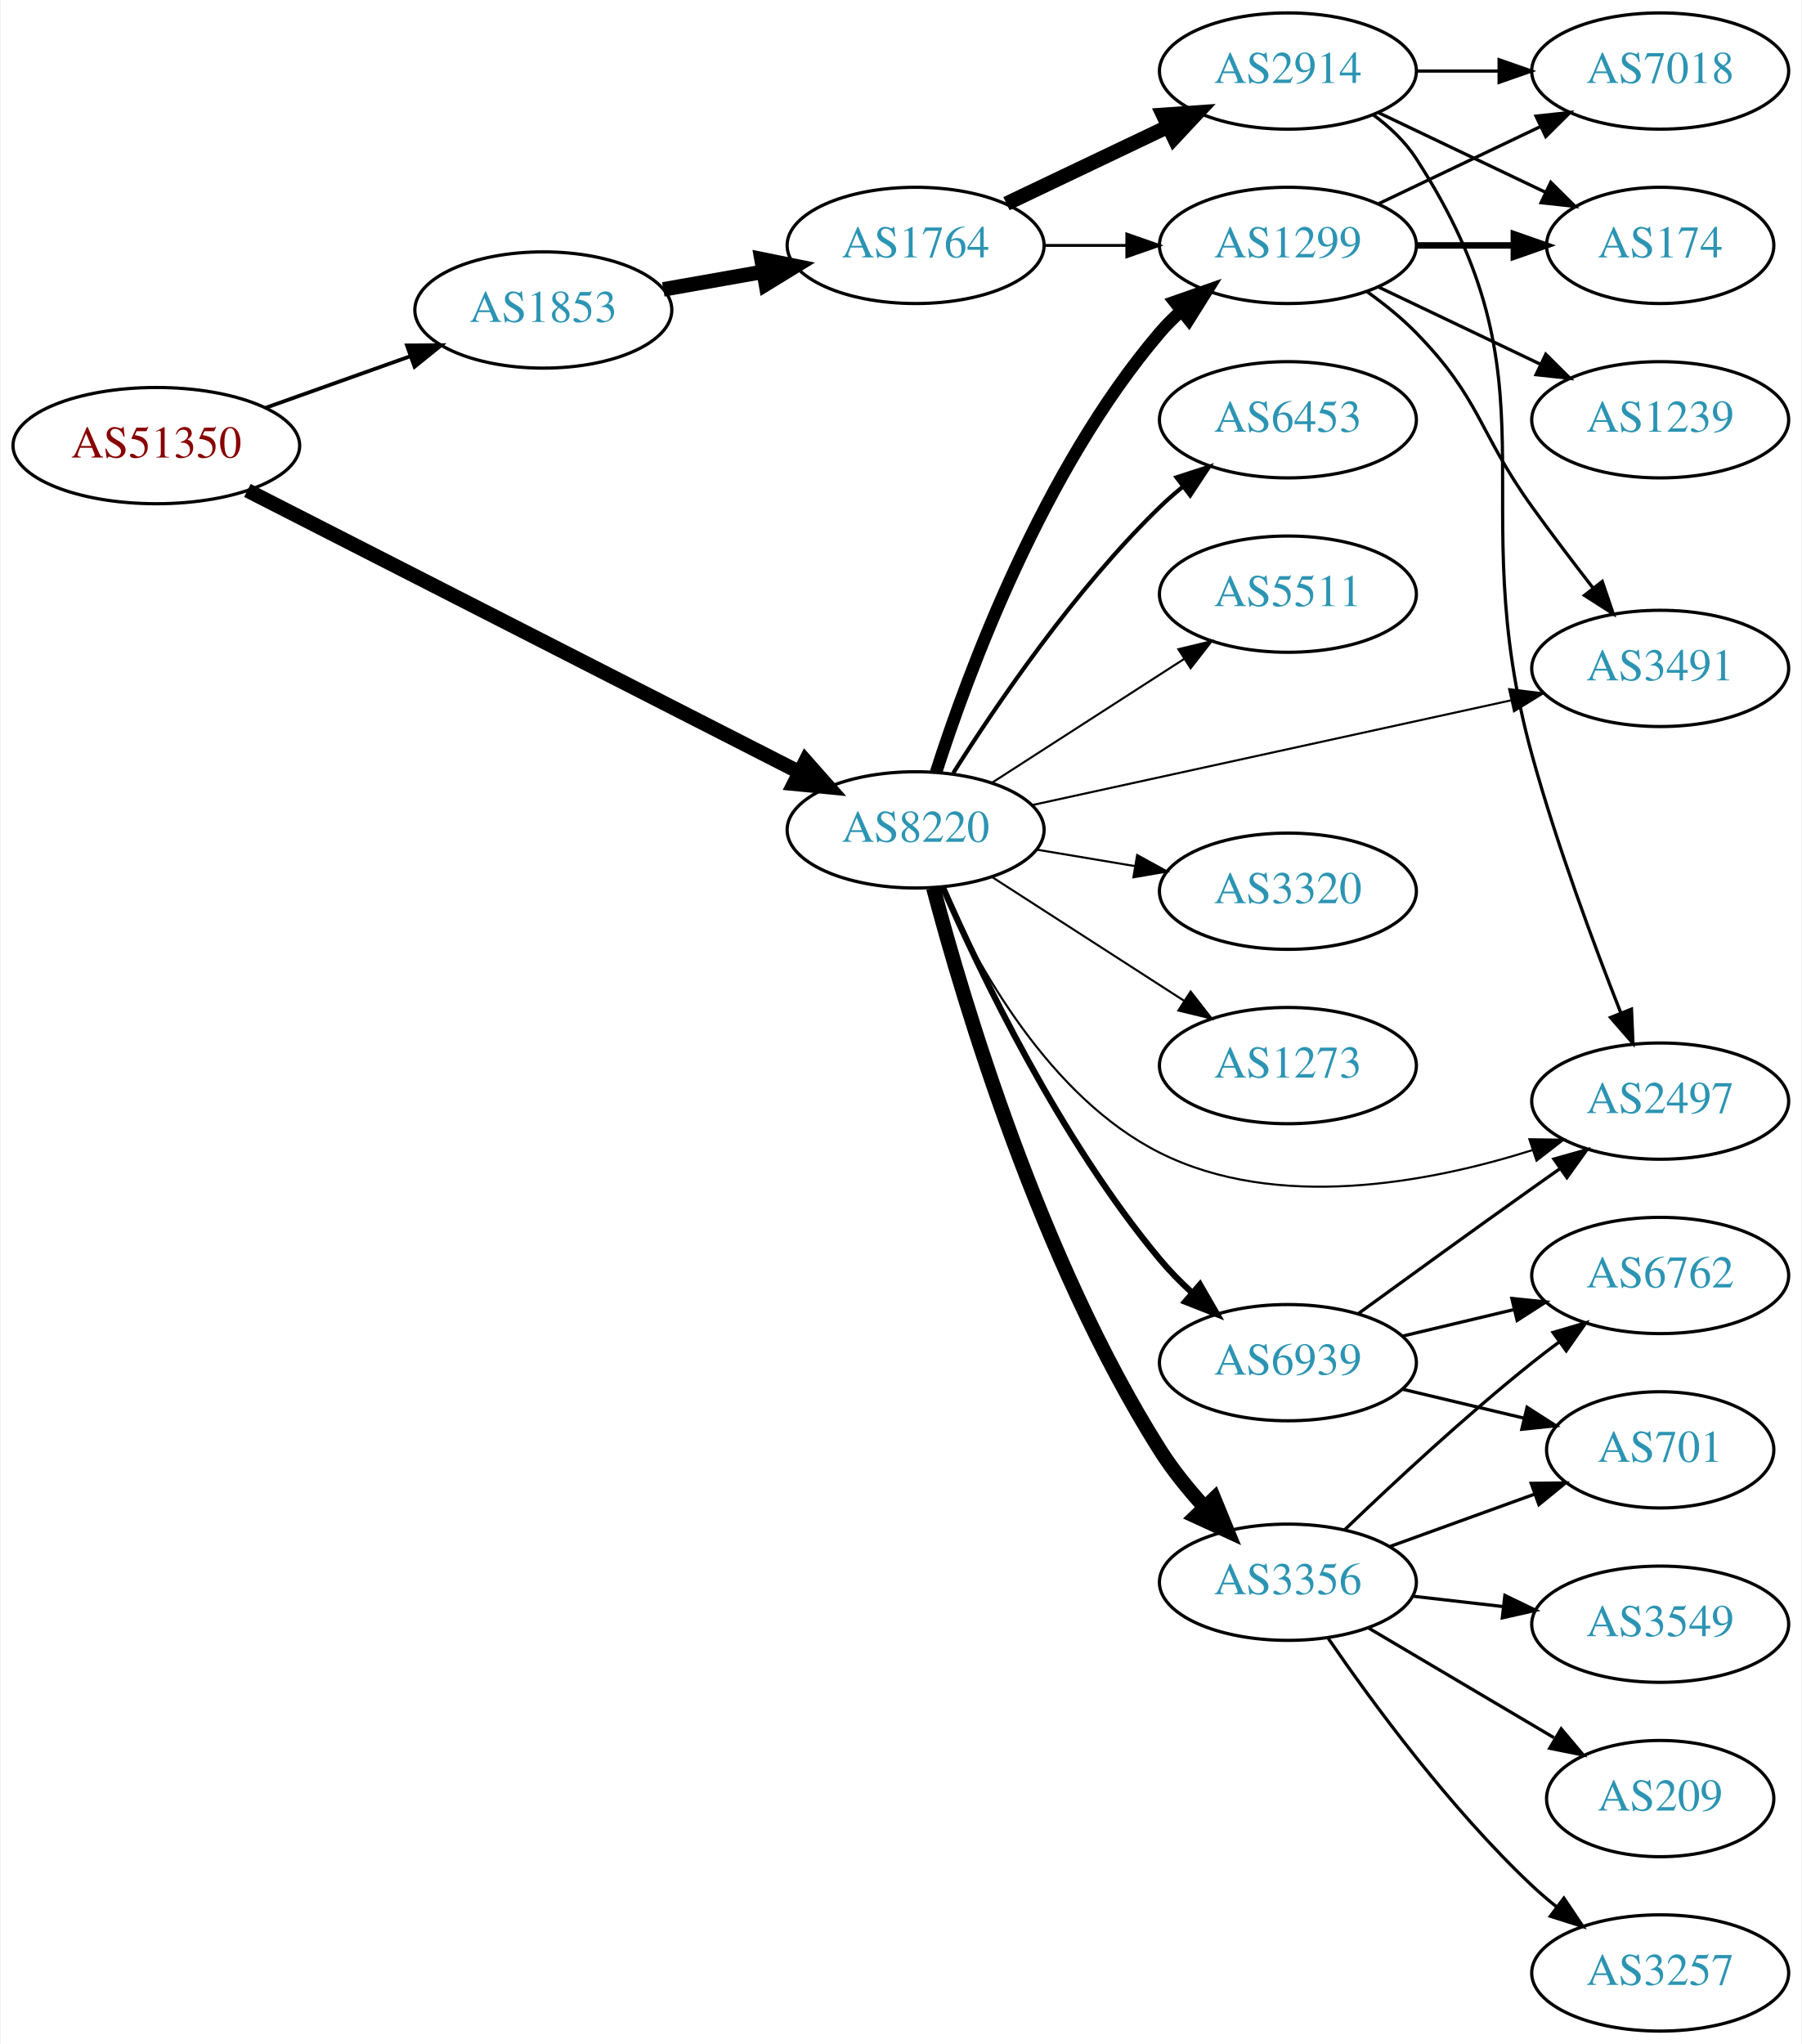
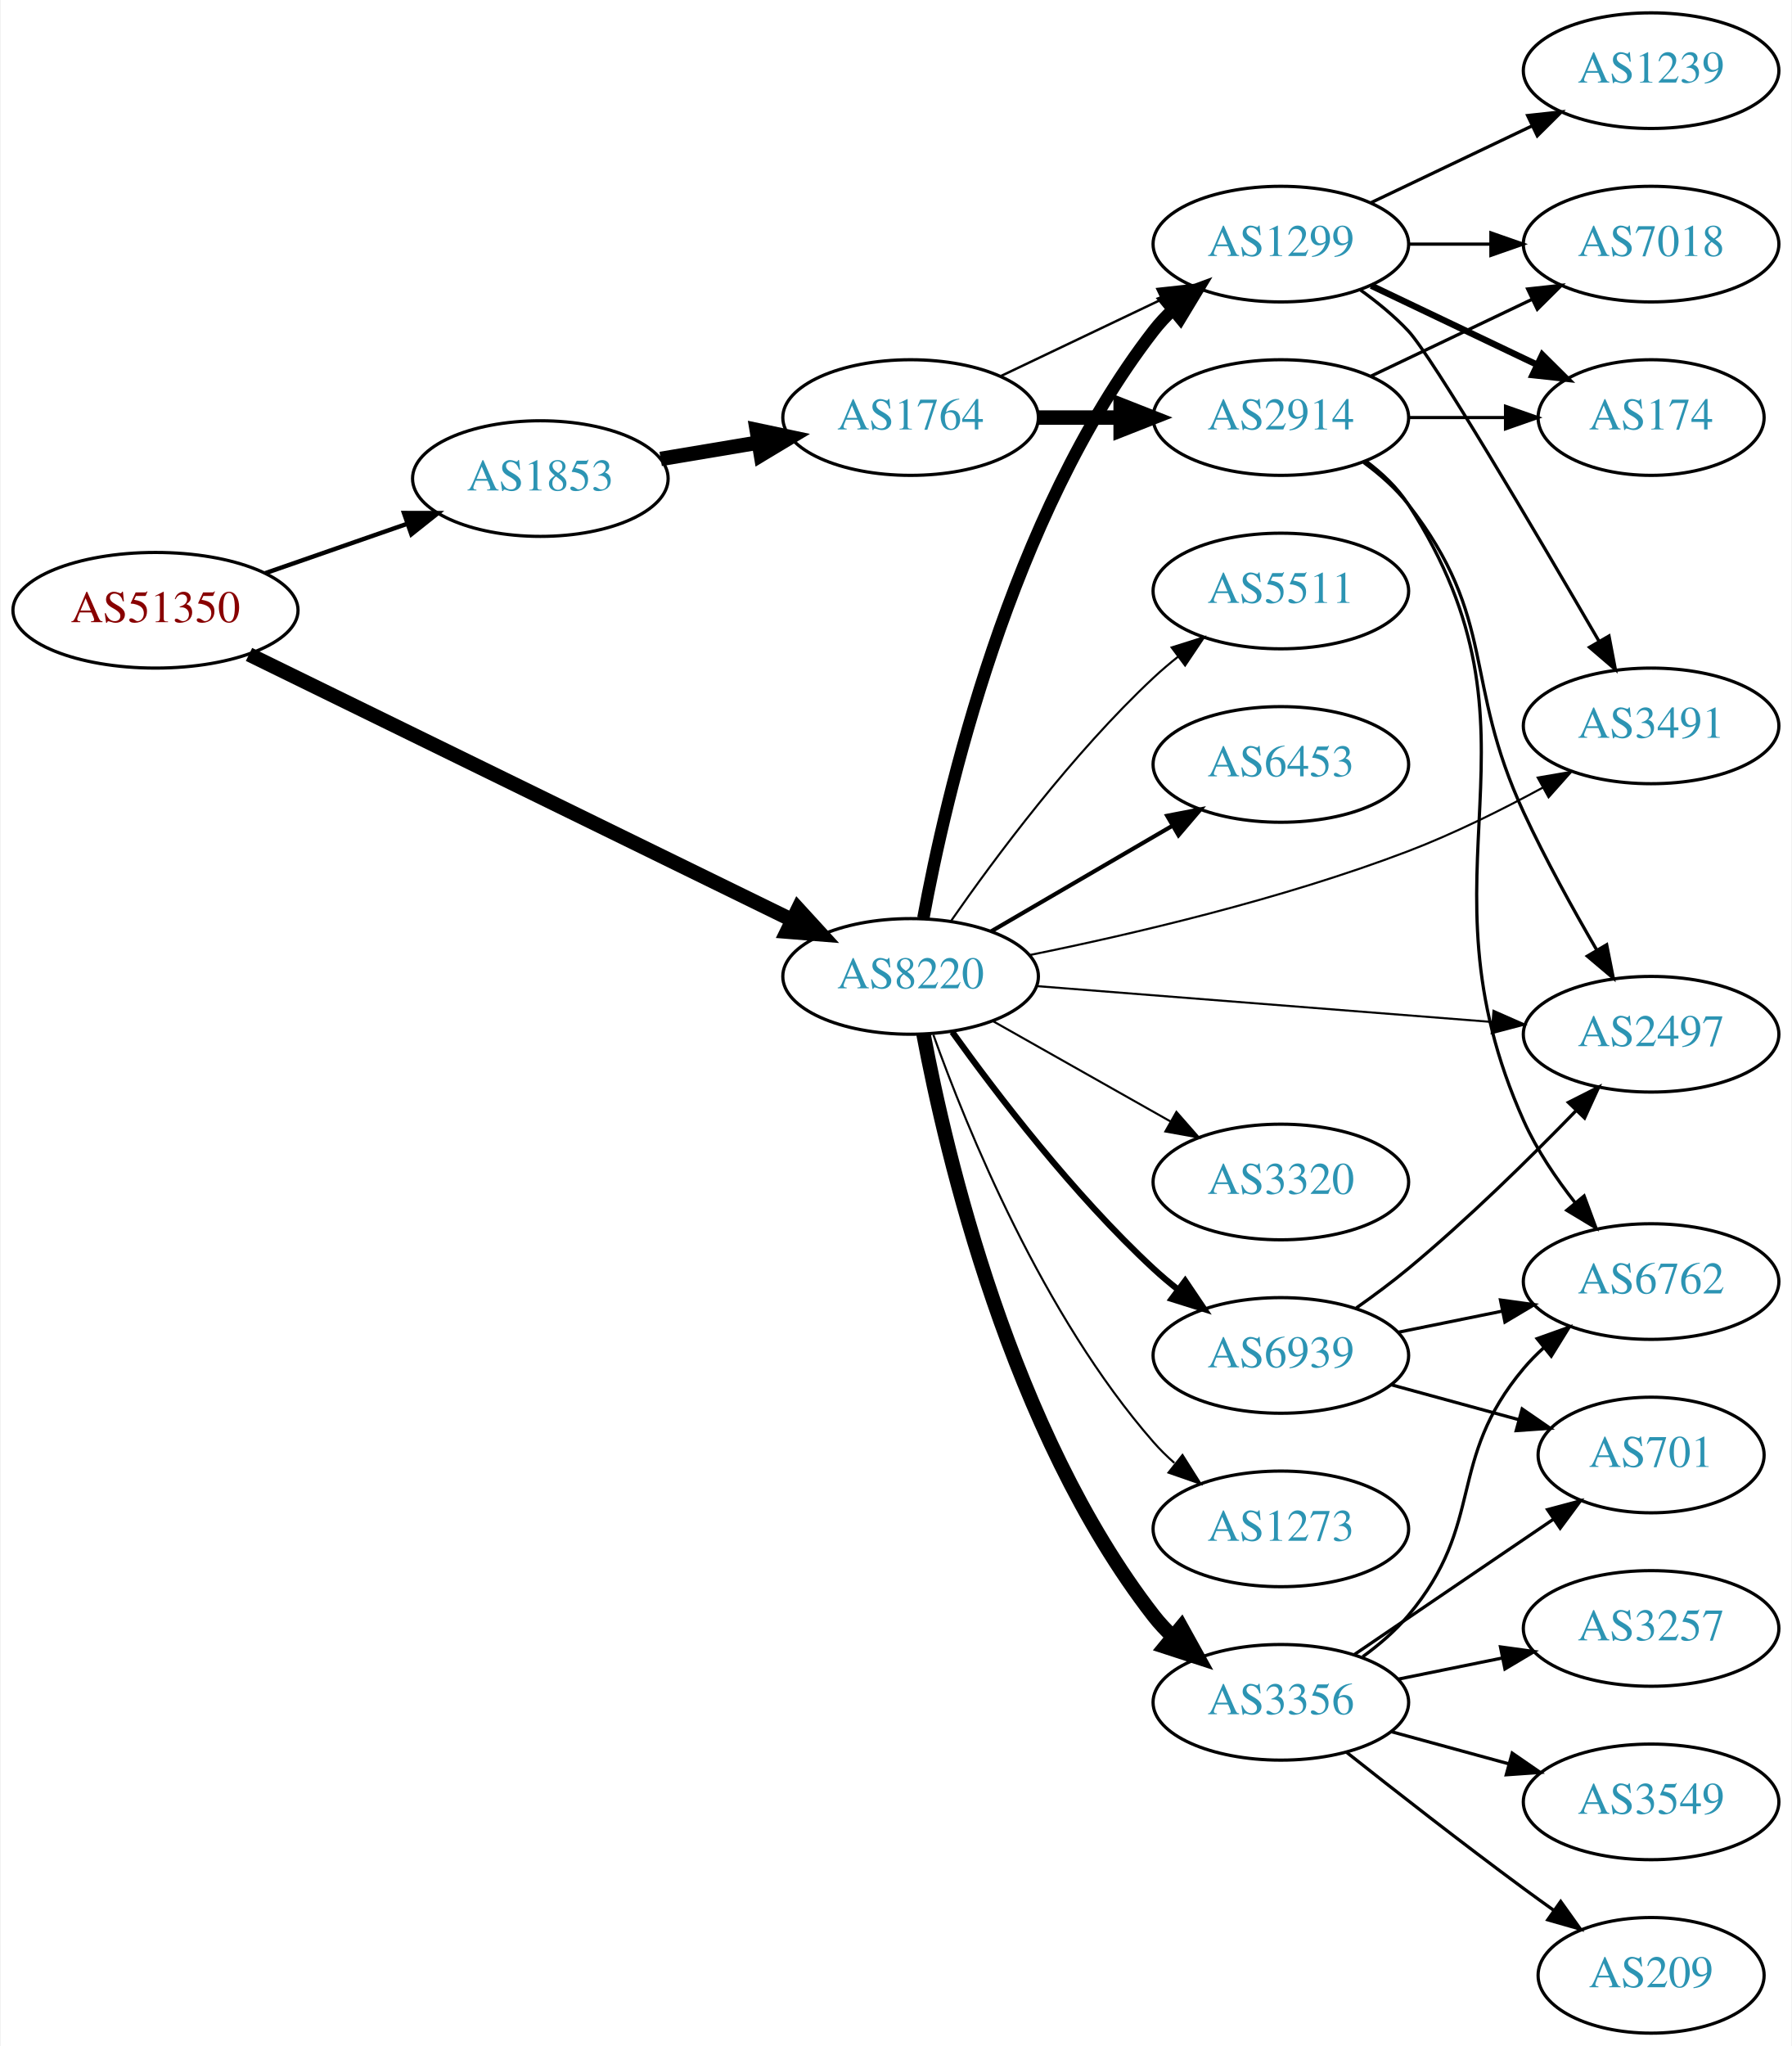
- <svg xmlns="http://www.w3.org/2000/svg" xmlns:xlink="http://www.w3.org/1999/xlink" width="558pt" height="633pt" viewBox="0.00 0.00 557.56 633.00">
-   <g id="graph0" class="graph" transform="scale(1 1) rotate(0) translate(4 629)">
-     <polygon fill="white" stroke="none" points="-4,4 -4,-629 553.564,-629 553.564,4 -4,4" />
+ <svg xmlns="http://www.w3.org/2000/svg" xmlns:xlink="http://www.w3.org/1999/xlink" width="558pt" height="637pt" viewBox="0.00 0.00 557.56 637.00">
+   <g id="graph0" class="graph" transform="scale(1 1) rotate(0) translate(4 633)">
+     <polygon fill="white" stroke="none" points="-4,4 -4,-633 553.564,-633 553.564,4 -4,4" />
    <g id="node1" class="node">
      <g id="a_node1">
        <a xlink:href="/asn/51350" xlink:title="AS51350 ~ Fachhochschule Technikum Wien [AT]">
-           <ellipse fill="#ffffff" stroke="black" cx="44.196" cy="-491" rx="44.393" ry="18" />
-           <text text-anchor="middle" x="44.196" y="-487.3" font-family="Times,serif" font-size="14.00" fill="#880000">AS51350</text>
+           <ellipse fill="#ffffff" stroke="black" cx="44.196" cy="-443" rx="44.393" ry="18" />
+           <text text-anchor="middle" x="44.196" y="-439.3" font-family="Times,serif" font-size="14.00" fill="#880000">AS51350</text>
        </a>
      </g>
    </g>
    <g id="node2" class="node">
      <g id="a_node2">
        <a xlink:href="/asn/1853" xlink:title="AS1853 ~ ACOnet Backbone [AT]">
-           <ellipse fill="#ffffff" stroke="black" cx="164.039" cy="-533" rx="39.794" ry="18" />
-           <text text-anchor="middle" x="164.039" y="-529.3" font-family="Times,serif" font-size="14.00" fill="#2c94b3">AS1853</text>
+           <ellipse fill="#ffffff" stroke="black" cx="164.039" cy="-484" rx="39.794" ry="18" />
+           <text text-anchor="middle" x="164.039" y="-480.3" font-family="Times,serif" font-size="14.00" fill="#2c94b3">AS1853</text>
        </a>
      </g>
    </g>
    <g id="edge1" class="edge">
-       <path fill="none" stroke="black" stroke-width="1.174" d="M78.022,-502.699C91.855,-507.63 108.093,-513.417 122.651,-518.606" />
-       <polygon fill="black" stroke="black" stroke-width="1.174" points="121.816,-522.024 132.411,-522.084 124.166,-515.43 121.816,-522.024" />
+       <path fill="none" stroke="black" stroke-width="1.37" d="M78.335,-454.53C92.053,-459.302 108.092,-464.883 122.502,-469.896" />
+       <polygon fill="black" stroke="black" stroke-width="1.37" points="121.573,-473.279 132.168,-473.26 123.874,-466.668 121.573,-473.279" />
    </g>
    <g id="node3" class="node">
      <g id="a_node3">
        <a xlink:href="/asn/8220" xlink:title="AS8220 ~ COLT [GB]">
-           <ellipse fill="#ffffff" stroke="black" cx="279.332" cy="-372" rx="39.794" ry="18" />
-           <text text-anchor="middle" x="279.332" y="-368.3" font-family="Times,serif" font-size="14.00" fill="#2c94b3">AS8220</text>
+           <ellipse fill="#ffffff" stroke="black" cx="279.332" cy="-329" rx="39.794" ry="18" />
+           <text text-anchor="middle" x="279.332" y="-325.3" font-family="Times,serif" font-size="14.00" fill="#2c94b3">AS8220</text>
        </a>
      </g>
    </g>
    <g id="edge2" class="edge">
-       <path fill="none" stroke="black" stroke-width="4.5" d="M72.396,-477.116C114.76,-455.492 196.483,-413.778 243.234,-389.915" />
-       <polygon fill="black" stroke="black" stroke-width="4.5" points="245.258,-393.303 252.375,-385.249 241.678,-386.289 245.258,-393.303" />
+       <path fill="none" stroke="black" stroke-width="4.5" d="M73.318,-429.249C115.692,-408.528 195.896,-369.31 242.435,-346.553" />
+       <polygon fill="black" stroke="black" stroke-width="4.5" points="244.297,-350.026 251.551,-342.095 240.837,-342.951 244.297,-350.026" />
    </g>
    <g id="node4" class="node">
      <g id="a_node4">
        <a xlink:href="/asn/1764" xlink:title="AS1764 ~ NEXTLAYER-AS [AT]">
-           <ellipse fill="#ffffff" stroke="black" cx="279.332" cy="-553" rx="39.794" ry="18" />
-           <text text-anchor="middle" x="279.332" y="-549.3" font-family="Times,serif" font-size="14.00" fill="#2c94b3">AS1764</text>
+           <ellipse fill="#ffffff" stroke="black" cx="279.332" cy="-503" rx="39.794" ry="18" />
+           <text text-anchor="middle" x="279.332" y="-499.3" font-family="Times,serif" font-size="14.00" fill="#2c94b3">AS1764</text>
        </a>
      </g>
    </g>
    <g id="edge3" class="edge">
-       <path fill="none" stroke="black" stroke-width="4.5" d="M201.197,-539.383C211.008,-541.115 221.766,-543.014 232.052,-544.83" />
-       <polygon fill="black" stroke="black" stroke-width="4.5" points="231.596,-548.748 242.128,-546.609 232.965,-540.993 231.596,-548.748" />
+       <path fill="none" stroke="black" stroke-width="4.5" d="M201.509,-490.116C211.212,-491.744 221.823,-493.523 231.978,-495.226" />
+       <polygon fill="black" stroke="black" stroke-width="4.5" points="231.416,-499.124 241.93,-496.895 232.719,-491.358 231.416,-499.124" />
    </g>
    <g id="node6" class="node">
      <g id="a_node6">
        <a xlink:href="/asn/1299" xlink:title="AS1299 ~ Telia Carrier [EU]">
-           <ellipse fill="#ffffff" stroke="black" cx="394.625" cy="-553" rx="39.794" ry="18" />
-           <text text-anchor="middle" x="394.625" y="-549.3" font-family="Times,serif" font-size="14.00" fill="#2c94b3">AS1299</text>
-         </a>
-       </g>
-     </g>
-     <g id="edge8" class="edge">
-       <path fill="none" stroke="black" stroke-width="3.857" d="M285.662,-389.829C295.464,-420.369 318.731,-483.501 354.978,-526 356.92,-528.277 359.096,-530.454 361.398,-532.514" />
-       <polygon fill="black" stroke="black" stroke-width="3.857" points="359.566,-535.53 369.564,-539.037 363.935,-530.061 359.566,-535.53" />
-     </g>
-     <g id="node7" class="node">
-       <g id="a_node7">
-         <a xlink:href="/asn/2497" xlink:title="AS2497 ~ Internet Initiative Japan Inc. [JP]">
-           <ellipse fill="#ffffff" stroke="black" cx="509.918" cy="-288" rx="39.794" ry="18" />
-           <text text-anchor="middle" x="509.918" y="-284.3" font-family="Times,serif" font-size="14.00" fill="#2c94b3">AS2497</text>
-         </a>
-       </g>
-     </g>
-     <g id="edge6" class="edge">
-       <path fill="none" stroke="black" stroke-width="0.643" d="M287.477,-354.219C298.138,-330.412 320.699,-289.188 354.978,-272 391.112,-253.882 437.938,-262.583 470.411,-272.84" />
-       <polygon fill="black" stroke="black" stroke-width="0.643" points="469.407,-276.194 480,-276.045 471.626,-269.555 469.407,-276.194" />
-     </g>
-     <g id="node8" class="node">
-       <g id="a_node8">
-         <a xlink:href="/asn/3356" xlink:title="AS3356 ~ Level 3 Parent, LLC [US]">
-           <ellipse fill="#ffffff" stroke="black" cx="394.625" cy="-139" rx="39.794" ry="18" />
-           <text text-anchor="middle" x="394.625" y="-135.3" font-family="Times,serif" font-size="14.00" fill="#2c94b3">AS3356</text>
-         </a>
-       </g>
-     </g>
-     <g id="edge7" class="edge">
-       <path fill="none" stroke="black" stroke-width="4.5" d="M284.826,-353.992C294.164,-318.676 317.928,-238.661 354.978,-180 358.839,-173.888 363.691,-167.887 368.641,-162.444" />
-       <polygon fill="black" stroke="black" stroke-width="4.5" points="371.778,-164.861 375.859,-154.919 366.095,-159.41 371.778,-164.861" />
-     </g>
-     <g id="node9" class="node">
-       <g id="a_node9">
-         <a xlink:href="/asn/6453" xlink:title="AS6453 ~ TATA COMMUNICATIONS (AMERICA) INC [US]">
-           <ellipse fill="#ffffff" stroke="black" cx="394.625" cy="-499" rx="39.794" ry="18" />
-           <text text-anchor="middle" x="394.625" y="-495.3" font-family="Times,serif" font-size="14.00" fill="#2c94b3">AS6453</text>
-         </a>
-       </g>
-     </g>
-     <g id="edge9" class="edge">
-       <path fill="none" stroke="black" stroke-width="1.286" d="M290.99,-389.596C304.29,-410.682 328.53,-446.37 354.978,-472 357.127,-474.083 359.451,-476.121 361.855,-478.085" />
-       <polygon fill="black" stroke="black" stroke-width="1.286" points="360.126,-481.168 370.204,-484.436 364.364,-475.596 360.126,-481.168" />
+           <ellipse fill="#ffffff" stroke="black" cx="394.625" cy="-557" rx="39.794" ry="18" />
+           <text text-anchor="middle" x="394.625" y="-553.3" font-family="Times,serif" font-size="14.00" fill="#2c94b3">AS1299</text>
+         </a>
+       </g>
+     </g>
+     <g id="edge10" class="edge">
+       <path fill="none" stroke="black" stroke-width="3.857" d="M283.302,-347.15C290.197,-384.679 310.23,-472.138 354.978,-530 356.762,-532.307 358.798,-534.494 360.981,-536.551" />
+       <polygon fill="black" stroke="black" stroke-width="3.857" points="358.879,-539.354 368.818,-543.024 363.337,-533.957 358.879,-539.354" />
    </g>
    <g id="node10" class="node">
      <g id="a_node10">
-         <a xlink:href="/asn/5511" xlink:title="AS5511 ~ Orange S.A. [FR]">
-           <ellipse fill="#ffffff" stroke="black" cx="394.625" cy="-445" rx="39.794" ry="18" />
-           <text text-anchor="middle" x="394.625" y="-441.3" font-family="Times,serif" font-size="14.00" fill="#2c94b3">AS5511</text>
-         </a>
-       </g>
-     </g>
-     <g id="edge10" class="edge">
-       <path fill="none" stroke="black" stroke-width="0.643" d="M302.986,-386.597C320.044,-397.589 343.628,-412.785 362.463,-424.921" />
-       <polygon fill="black" stroke="black" stroke-width="0.643" points="360.708,-427.954 371.01,-430.428 364.499,-422.069 360.708,-427.954" />
+         <a xlink:href="/asn/2497" xlink:title="AS2497 ~ Internet Initiative Japan Inc. [JP]">
+           <ellipse fill="#ffffff" stroke="black" cx="509.918" cy="-311" rx="39.794" ry="18" />
+           <text text-anchor="middle" x="509.918" y="-307.3" font-family="Times,serif" font-size="14.00" fill="#2c94b3">AS2497</text>
+         </a>
+       </g>
+     </g>
+     <g id="edge14" class="edge">
+       <path fill="none" stroke="black" stroke-width="0.643" d="M318.592,-325.987C357.573,-322.918 418.151,-318.147 460.462,-314.816" />
+       <polygon fill="black" stroke="black" stroke-width="0.643" points="460.838,-318.297 470.533,-314.023 460.289,-311.319 460.838,-318.297" />
    </g>
    <g id="node11" class="node">
      <g id="a_node11">
-         <a xlink:href="/asn/3320" xlink:title="AS3320 ~ DTAG [DE]">
-           <ellipse fill="#ffffff" stroke="black" cx="394.625" cy="-353" rx="39.794" ry="18" />
-           <text text-anchor="middle" x="394.625" y="-349.3" font-family="Times,serif" font-size="14.00" fill="#2c94b3">AS3320</text>
+         <a xlink:href="/asn/5511" xlink:title="AS5511 ~ Orange S.A. [FR]">
+           <ellipse fill="#ffffff" stroke="black" cx="394.625" cy="-449" rx="39.794" ry="18" />
+           <text text-anchor="middle" x="394.625" y="-445.3" font-family="Times,serif" font-size="14.00" fill="#2c94b3">AS5511</text>
        </a>
      </g>
    </g>
    <g id="edge11" class="edge">
-       <path fill="none" stroke="black" stroke-width="0.643" d="M316.802,-365.884C326.505,-364.256 337.116,-362.477 347.271,-360.774" />
-       <polygon fill="black" stroke="black" stroke-width="0.643" points="347.939,-364.211 357.223,-359.105 346.781,-357.307 347.939,-364.211" />
+       <path fill="none" stroke="black" stroke-width="0.643" d="M291.97,-346.341C305.657,-365.999 329.73,-398.379 354.978,-422 357.369,-424.237 359.956,-426.434 362.62,-428.549" />
+       <polygon fill="black" stroke="black" stroke-width="0.643" points="360.616,-431.421 370.721,-434.605 364.808,-425.814 360.616,-431.421" />
    </g>
    <g id="node12" class="node">
      <g id="a_node12">
-         <a xlink:href="/asn/6939" xlink:title="AS6939 ~ Hurricane Electric LLC [US]">
-           <ellipse fill="#ffffff" stroke="black" cx="394.625" cy="-207" rx="39.794" ry="18" />
-           <text text-anchor="middle" x="394.625" y="-203.3" font-family="Times,serif" font-size="14.00" fill="#2c94b3">AS6939</text>
+         <a xlink:href="/asn/3356" xlink:title="AS3356 ~ Level 3 Parent, LLC [US]">
+           <ellipse fill="#ffffff" stroke="black" cx="394.625" cy="-103" rx="39.794" ry="18" />
+           <text text-anchor="middle" x="394.625" y="-99.3" font-family="Times,serif" font-size="14.00" fill="#2c94b3">AS3356</text>
        </a>
      </g>
    </g>
    <g id="edge12" class="edge">
-       <path fill="none" stroke="black" stroke-width="1.929" d="M287.699,-354.361C299.401,-327.615 324.105,-276.003 354.978,-239 357.946,-235.442 361.349,-231.982 364.878,-228.731" />
-       <polygon fill="black" stroke="black" stroke-width="1.929" points="367.4,-231.178 372.685,-221.996 362.828,-225.878 367.4,-231.178" />
+       <path fill="none" stroke="black" stroke-width="4.5" d="M283.351,-311.03C290.335,-273.874 310.527,-187.283 354.978,-130 356.766,-127.696 358.804,-125.511 360.989,-123.456" />
+       <polygon fill="black" stroke="black" stroke-width="4.5" points="363.623,-126.387 368.83,-116.985 358.611,-120.313 363.623,-126.387" />
    </g>
    <g id="node13" class="node">
      <g id="a_node13">
-         <a xlink:href="/asn/1273" xlink:title="AS1273 ~ Vodafone Group PLC [EU]">
-           <ellipse fill="#ffffff" stroke="black" cx="394.625" cy="-299" rx="39.794" ry="18" />
-           <text text-anchor="middle" x="394.625" y="-295.3" font-family="Times,serif" font-size="14.00" fill="#2c94b3">AS1273</text>
+         <a xlink:href="/asn/6453" xlink:title="AS6453 ~ TATA COMMUNICATIONS (AMERICA) INC [US]">
+           <ellipse fill="#ffffff" stroke="black" cx="394.625" cy="-395" rx="39.794" ry="18" />
+           <text text-anchor="middle" x="394.625" y="-391.3" font-family="Times,serif" font-size="14.00" fill="#2c94b3">AS6453</text>
        </a>
      </g>
    </g>
    <g id="edge13" class="edge">
-       <path fill="none" stroke="black" stroke-width="0.643" d="M302.986,-357.403C320.044,-346.411 343.628,-331.215 362.463,-319.079" />
-       <polygon fill="black" stroke="black" stroke-width="0.643" points="364.499,-321.931 371.01,-313.572 360.708,-316.046 364.499,-321.931" />
+       <path fill="none" stroke="black" stroke-width="1.286" d="M304.358,-342.997C320.73,-352.535 342.618,-365.285 360.622,-375.774" />
+       <polygon fill="black" stroke="black" stroke-width="1.286" points="359.23,-379.014 369.633,-381.023 362.754,-372.965 359.23,-379.014" />
    </g>
    <g id="node14" class="node">
      <g id="a_node14">
+         <a xlink:href="/asn/3320" xlink:title="AS3320 ~ DTAG [DE]">
+           <ellipse fill="#ffffff" stroke="black" cx="394.625" cy="-265" rx="39.794" ry="18" />
+           <text text-anchor="middle" x="394.625" y="-261.3" font-family="Times,serif" font-size="14.00" fill="#2c94b3">AS3320</text>
+         </a>
+       </g>
+     </g>
+     <g id="edge15" class="edge">
+       <path fill="none" stroke="black" stroke-width="0.643" d="M304.914,-315.113C321.097,-305.971 342.484,-293.889 360.204,-283.879" />
+       <polygon fill="black" stroke="black" stroke-width="0.643" points="362.104,-286.826 369.09,-278.86 358.661,-280.731 362.104,-286.826" />
+     </g>
+     <g id="node15" class="node">
+       <g id="a_node15">
        <a xlink:href="/asn/3491" xlink:title="AS3491 ~ PCCW Global, Inc. [US]">
-           <ellipse fill="#ffffff" stroke="black" cx="509.918" cy="-422" rx="39.794" ry="18" />
-           <text text-anchor="middle" x="509.918" y="-418.3" font-family="Times,serif" font-size="14.00" fill="#2c94b3">AS3491</text>
-         </a>
-       </g>
-     </g>
-     <g id="edge14" class="edge">
-       <path fill="none" stroke="black" stroke-width="0.643" d="M315.547,-379.703C355.315,-388.401 420.134,-402.58 463.635,-412.095" />
-       <polygon fill="black" stroke="black" stroke-width="0.643" points="463.145,-415.571 473.662,-414.288 464.641,-408.732 463.145,-415.571" />
+           <ellipse fill="#ffffff" stroke="black" cx="509.918" cy="-407" rx="39.794" ry="18" />
+           <text text-anchor="middle" x="509.918" y="-403.3" font-family="Times,serif" font-size="14.00" fill="#2c94b3">AS3491</text>
+         </a>
+       </g>
+     </g>
+     <g id="edge16" class="edge">
+       <path fill="none" stroke="black" stroke-width="0.643" d="M316.212,-335.615C347.884,-342.032 394.993,-353.001 434.271,-368 448.45,-373.415 463.404,-380.851 476.172,-387.778" />
+       <polygon fill="black" stroke="black" stroke-width="0.643" points="474.599,-390.908 485.042,-392.697 477.994,-384.786 474.599,-390.908" />
+     </g>
+     <g id="node16" class="node">
+       <g id="a_node16">
+         <a xlink:href="/asn/6939" xlink:title="AS6939 ~ Hurricane Electric LLC [US]">
+           <ellipse fill="#ffffff" stroke="black" cx="394.625" cy="-211" rx="39.794" ry="18" />
+           <text text-anchor="middle" x="394.625" y="-207.3" font-family="Times,serif" font-size="14.00" fill="#2c94b3">AS6939</text>
+         </a>
+       </g>
+     </g>
+     <g id="edge17" class="edge">
+       <path fill="none" stroke="black" stroke-width="1.929" d="M292.293,-311.71C306.089,-292.464 330.085,-261.042 354.978,-238 357.381,-235.776 359.976,-233.588 362.645,-231.479" />
+       <polygon fill="black" stroke="black" stroke-width="1.929" points="364.831,-234.215 370.755,-225.431 360.646,-228.603 364.831,-234.215" />
+     </g>
+     <g id="node17" class="node">
+       <g id="a_node17">
+         <a xlink:href="/asn/1273" xlink:title="AS1273 ~ Vodafone Group PLC [EU]">
+           <ellipse fill="#ffffff" stroke="black" cx="394.625" cy="-157" rx="39.794" ry="18" />
+           <text text-anchor="middle" x="394.625" y="-153.3" font-family="Times,serif" font-size="14.00" fill="#2c94b3">AS1273</text>
+         </a>
+       </g>
+     </g>
+     <g id="edge18" class="edge">
+       <path fill="none" stroke="black" stroke-width="0.643" d="M286.418,-310.828C296.876,-281.601 320.51,-223.442 354.978,-184 356.947,-181.747 359.142,-179.586 361.458,-177.538" />
+       <polygon fill="black" stroke="black" stroke-width="0.643" points="363.993,-179.995 369.648,-171.036 359.64,-174.513 363.993,-179.995" />
    </g>
    <g id="node5" class="node">
      <g id="a_node5">
        <a xlink:href="/asn/2914" xlink:title="AS2914 ~ NTT America, Inc. [US]">
-           <ellipse fill="#ffffff" stroke="black" cx="394.625" cy="-607" rx="39.794" ry="18" />
-           <text text-anchor="middle" x="394.625" y="-603.3" font-family="Times,serif" font-size="14.00" fill="#2c94b3">AS2914</text>
+           <ellipse fill="#ffffff" stroke="black" cx="394.625" cy="-503" rx="39.794" ry="18" />
+           <text text-anchor="middle" x="394.625" y="-499.3" font-family="Times,serif" font-size="14.00" fill="#2c94b3">AS2914</text>
        </a>
      </g>
    </g>
    <g id="edge4" class="edge">
-       <path fill="none" stroke="black" stroke-width="4.5" d="M307.468,-565.934C322.462,-573.081 341.283,-582.052 357.506,-589.785" />
-       <polygon fill="black" stroke="black" stroke-width="4.5" points="355.988,-593.423 366.71,-594.171 359.377,-586.314 355.988,-593.423" />
+       <path fill="none" stroke="black" stroke-width="4.5" d="M319.004,-503C327.207,-503 335.971,-503 344.503,-503" />
+       <polygon fill="black" stroke="black" stroke-width="4.5" points="344.742,-506.938 354.742,-503 344.742,-499.063 344.742,-506.938" />
    </g>
    <g id="edge5" class="edge">
-       <path fill="none" stroke="black" stroke-width="0.9" d="M319.004,-553C327.207,-553 335.971,-553 344.503,-553" />
-       <polygon fill="black" stroke="black" stroke-width="0.9" points="344.742,-556.5 354.742,-553 344.742,-549.5 344.742,-556.5" />
-     </g>
-     <g id="edge24" class="edge">
-       <path fill="none" stroke="black" d="M421.046,-593.46C426.096,-589.713 430.88,-585.215 434.271,-580 479.937,-509.778 447.977,-475.743 470.271,-395 477.895,-367.388 489.284,-336.72 497.726,-315.321" />
-       <polygon fill="black" stroke="black" points="501.029,-316.485 501.488,-305.9 494.529,-313.889 501.029,-316.485" />
-     </g>
-     <g id="node21" class="node">
-       <g id="a_node21">
-         <a xlink:href="/asn/7018" xlink:title="AS7018 ~ AT&amp;T Services, Inc. [US]">
-           <ellipse fill="#ffffff" stroke="black" cx="509.918" cy="-607" rx="39.794" ry="18" />
-           <text text-anchor="middle" x="509.918" y="-603.3" font-family="Times,serif" font-size="14.00" fill="#2c94b3">AS7018</text>
-         </a>
-       </g>
-     </g>
-     <g id="edge25" class="edge">
-       <path fill="none" stroke="black" d="M434.297,-607C442.5,-607 451.264,-607 459.796,-607" />
-       <polygon fill="black" stroke="black" points="460.035,-610.5 470.035,-607 460.035,-603.5 460.035,-610.5" />
-     </g>
-     <g id="node22" class="node">
-       <g id="a_node22">
-         <a xlink:href="/asn/174" xlink:title="AS174 ~ Cogent Communications [US]">
-           <ellipse fill="#ffffff" stroke="black" cx="509.918" cy="-553" rx="35.194" ry="18" />
-           <text text-anchor="middle" x="509.918" y="-549.3" font-family="Times,serif" font-size="14.00" fill="#2c94b3">AS174</text>
-         </a>
-       </g>
-     </g>
-     <g id="edge26" class="edge">
-       <path fill="none" stroke="black" d="M422.761,-594.066C438.193,-586.71 457.678,-577.423 474.213,-569.541" />
-       <polygon fill="black" stroke="black" points="476.034,-572.551 483.555,-565.089 473.022,-566.232 476.034,-572.551" />
-     </g>
-     <g id="edge20" class="edge">
-       <path fill="none" stroke="black" d="M419.219,-538.611C424.475,-534.852 429.806,-530.563 434.271,-526 454.443,-505.383 453.441,-495.425 470.271,-472 476.257,-463.668 483.027,-454.751 489.209,-446.788" />
-       <polygon fill="black" stroke="black" points="491.975,-448.933 495.381,-438.901 486.462,-444.619 491.975,-448.933" />
-     </g>
-     <g id="node20" class="node">
-       <g id="a_node20">
-         <a xlink:href="/asn/1239" xlink:title="AS1239 ~ Sprint [US]">
-           <ellipse fill="#ffffff" stroke="black" cx="509.918" cy="-499" rx="39.794" ry="18" />
-           <text text-anchor="middle" x="509.918" y="-495.3" font-family="Times,serif" font-size="14.00" fill="#2c94b3">AS1239</text>
-         </a>
-       </g>
-     </g>
-     <g id="edge21" class="edge">
-       <path fill="none" stroke="black" d="M422.761,-540.066C437.755,-532.919 456.576,-523.948 472.799,-516.215" />
-       <polygon fill="black" stroke="black" points="474.481,-519.291 482.002,-511.829 471.469,-512.972 474.481,-519.291" />
-     </g>
-     <g id="edge22" class="edge">
-       <path fill="none" stroke="black" d="M422.761,-565.934C437.755,-573.081 456.576,-582.052 472.799,-589.785" />
-       <polygon fill="black" stroke="black" points="471.469,-593.028 482.002,-594.171 474.481,-586.709 471.469,-593.028" />
-     </g>
-     <g id="edge23" class="edge">
-       <path fill="none" stroke="black" stroke-width="2" d="M434.297,-553C444.002,-553 454.493,-553 464.456,-553" />
-       <polygon fill="black" stroke="black" stroke-width="2" points="464.592,-556.5 474.592,-553 464.592,-549.5 464.592,-556.5" />
-     </g>
-     <g id="node15" class="node">
-       <g id="a_node15">
+       <path fill="none" stroke="black" stroke-width="0.75" d="M307.468,-515.934C322.462,-523.081 341.283,-532.052 357.506,-539.785" />
+       <polygon fill="black" stroke="black" stroke-width="0.75" points="356.177,-543.028 366.71,-544.171 359.188,-536.709 356.177,-543.028" />
+     </g>
+     <g id="node7" class="node">
+       <g id="a_node7">
        <a xlink:href="/asn/6762" xlink:title="AS6762 ~ TELECOM ITALIA SPARKLE S.p.A. [IT]">
          <ellipse fill="#ffffff" stroke="black" cx="509.918" cy="-234" rx="39.794" ry="18" />
          <text text-anchor="middle" x="509.918" y="-230.3" font-family="Times,serif" font-size="14.00" fill="#2c94b3">AS6762</text>
        </a>
      </g>
    </g>
-     <g id="edge15" class="edge">
-       <path fill="none" stroke="black" d="M412.268,-155.312C427.044,-169.51 449.457,-190.363 470.271,-207 472.974,-209.161 475.839,-211.344 478.737,-213.484" />
-       <polygon fill="black" stroke="black" points="476.729,-216.35 486.892,-219.344 480.814,-210.666 476.729,-216.35" />
-     </g>
-     <g id="node16" class="node">
-       <g id="a_node16">
+     <g id="edge6" class="edge">
+       <path fill="none" stroke="black" d="M421.072,-489.477C426.121,-485.729 430.898,-481.226 434.271,-476 481.353,-403.055 434.736,-363.215 470.271,-284 474.294,-275.031 480.235,-266.216 486.258,-258.546" />
+       <polygon fill="black" stroke="black" points="489.058,-260.653 492.74,-250.718 483.666,-256.188 489.058,-260.653" />
+     </g>
+     <g id="node8" class="node">
+       <g id="a_node8">
+         <a xlink:href="/asn/174" xlink:title="AS174 ~ Cogent Communications [US]">
+           <ellipse fill="#ffffff" stroke="black" cx="509.918" cy="-503" rx="35.194" ry="18" />
+           <text text-anchor="middle" x="509.918" y="-499.3" font-family="Times,serif" font-size="14.00" fill="#2c94b3">AS174</text>
+         </a>
+       </g>
+     </g>
+     <g id="edge7" class="edge">
+       <path fill="none" stroke="black" d="M434.297,-503C444.002,-503 454.493,-503 464.456,-503" />
+       <polygon fill="black" stroke="black" points="464.592,-506.5 474.592,-503 464.592,-499.5 464.592,-506.5" />
+     </g>
+     <g id="node9" class="node">
+       <g id="a_node9">
+         <a xlink:href="/asn/7018" xlink:title="AS7018 ~ AT&amp;T Services, Inc. [US]">
+           <ellipse fill="#ffffff" stroke="black" cx="509.918" cy="-557" rx="39.794" ry="18" />
+           <text text-anchor="middle" x="509.918" y="-553.3" font-family="Times,serif" font-size="14.00" fill="#2c94b3">AS7018</text>
+         </a>
+       </g>
+     </g>
+     <g id="edge8" class="edge">
+       <path fill="none" stroke="black" d="M422.761,-515.934C437.755,-523.081 456.576,-532.052 472.799,-539.785" />
+       <polygon fill="black" stroke="black" points="471.469,-543.028 482.002,-544.171 474.481,-536.709 471.469,-543.028" />
+     </g>
+     <g id="edge9" class="edge">
+       <path fill="none" stroke="black" d="M420.42,-489.015C425.503,-485.291 430.458,-480.915 434.271,-476 462.205,-439.998 451.082,-421.331 470.271,-380 477.017,-365.469 485.642,-349.851 493.032,-337.154" />
+       <polygon fill="black" stroke="black" points="496.081,-338.874 498.15,-328.483 490.053,-335.316 496.081,-338.874" />
+     </g>
+     <g id="edge21" class="edge">
+       <path fill="none" stroke="black" stroke-width="2" d="M422.761,-544.066C438.193,-536.71 457.678,-527.423 474.213,-519.541" />
+       <polygon fill="black" stroke="black" stroke-width="2" points="476.034,-522.551 483.555,-515.089 473.022,-516.232 476.034,-522.551" />
+     </g>
+     <g id="edge20" class="edge">
+       <path fill="none" stroke="black" d="M434.297,-557C442.5,-557 451.264,-557 459.796,-557" />
+       <polygon fill="black" stroke="black" points="460.035,-560.5 470.035,-557 460.035,-553.5 460.035,-560.5" />
+     </g>
+     <g id="edge19" class="edge">
+       <path fill="none" stroke="black" d="M419.361,-542.747C424.611,-538.983 429.904,-534.657 434.271,-530 441.767,-522.005 474.067,-467.165 493.64,-433.466" />
+       <polygon fill="black" stroke="black" points="496.805,-434.986 498.792,-424.579 490.749,-431.475 496.805,-434.986" />
+     </g>
+     <g id="node18" class="node">
+       <g id="a_node18">
+         <a xlink:href="/asn/1239" xlink:title="AS1239 ~ Sprint [US]">
+           <ellipse fill="#ffffff" stroke="black" cx="509.918" cy="-611" rx="39.794" ry="18" />
+           <text text-anchor="middle" x="509.918" y="-607.3" font-family="Times,serif" font-size="14.00" fill="#2c94b3">AS1239</text>
+         </a>
+       </g>
+     </g>
+     <g id="edge22" class="edge">
+       <path fill="none" stroke="black" d="M422.761,-569.934C437.755,-577.081 456.576,-586.052 472.799,-593.785" />
+       <polygon fill="black" stroke="black" points="471.469,-597.028 482.002,-598.171 474.481,-590.709 471.469,-597.028" />
+     </g>
+     <g id="edge24" class="edge">
+       <path fill="none" stroke="black" d="M420.138,-117.213C425.235,-120.925 430.268,-125.239 434.271,-130 458.584,-158.914 445.958,-178.086 470.271,-207 472.148,-209.232 474.25,-211.365 476.48,-213.384" />
+       <polygon fill="black" stroke="black" points="474.426,-216.225 484.404,-219.787 478.826,-210.78 474.426,-216.225" />
+     </g>
+     <g id="node19" class="node">
+       <g id="a_node19">
        <a xlink:href="/asn/701" xlink:title="AS701 ~ UUNET [US]">
          <ellipse fill="#ffffff" stroke="black" cx="509.918" cy="-180" rx="35.194" ry="18" />
          <text text-anchor="middle" x="509.918" y="-176.3" font-family="Times,serif" font-size="14.00" fill="#2c94b3">AS701</text>
        </a>
      </g>
    </g>
-     <g id="edge16" class="edge">
-       <path fill="none" stroke="black" d="M426.283,-150.095C440.02,-155.067 456.361,-160.98 470.87,-166.231" />
-       <polygon fill="black" stroke="black" points="469.973,-169.628 480.568,-169.74 472.355,-163.046 469.973,-169.628" />
-     </g>
-     <g id="node17" class="node">
-       <g id="a_node17">
+     <g id="edge23" class="edge">
+       <path fill="none" stroke="black" d="M417.469,-117.846C435.089,-129.822 460.044,-146.783 479.435,-159.962" />
+       <polygon fill="black" stroke="black" points="477.669,-162.993 487.907,-165.72 481.603,-157.204 477.669,-162.993" />
+     </g>
+     <g id="node20" class="node">
+       <g id="a_node20">
        <a xlink:href="/asn/3257" xlink:title="AS3257 ~ GTT [DE]">
-           <ellipse fill="#ffffff" stroke="black" cx="509.918" cy="-18" rx="39.794" ry="18" />
-           <text text-anchor="middle" x="509.918" y="-14.3" font-family="Times,serif" font-size="14.00" fill="#2c94b3">AS3257</text>
-         </a>
-       </g>
-     </g>
-     <g id="edge17" class="edge">
-       <path fill="none" stroke="black" d="M406.981,-121.817C420.59,-101.972 444.768,-68.985 470.271,-45 472.656,-42.757 475.239,-40.556 477.9,-38.438" />
-       <polygon fill="black" stroke="black" points="480.089,-41.171 485.998,-32.377 475.895,-35.567 480.089,-41.171" />
-     </g>
-     <g id="node18" class="node">
-       <g id="a_node18">
+           <ellipse fill="#ffffff" stroke="black" cx="509.918" cy="-126" rx="39.794" ry="18" />
+           <text text-anchor="middle" x="509.918" y="-122.3" font-family="Times,serif" font-size="14.00" fill="#2c94b3">AS3257</text>
+         </a>
+       </g>
+     </g>
+     <g id="edge25" class="edge">
+       <path fill="none" stroke="black" d="M431.16,-110.214C441.389,-112.291 452.689,-114.585 463.432,-116.766" />
+       <polygon fill="black" stroke="black" points="463.011,-120.252 473.508,-118.811 464.404,-113.392 463.011,-120.252" />
+     </g>
+     <g id="node21" class="node">
+       <g id="a_node21">
        <a xlink:href="/asn/3549" xlink:title="AS3549 ~ Level 3 Parent, LLC [US]">
-           <ellipse fill="#ffffff" stroke="black" cx="509.918" cy="-126" rx="39.794" ry="18" />
-           <text text-anchor="middle" x="509.918" y="-122.3" font-family="Times,serif" font-size="14.00" fill="#2c94b3">AS3549</text>
-         </a>
-       </g>
-     </g>
-     <g id="edge18" class="edge">
-       <path fill="none" stroke="black" d="M433.349,-134.671C442.331,-133.641 452.029,-132.528 461.387,-131.454" />
-       <polygon fill="black" stroke="black" points="461.822,-134.927 471.357,-130.31 461.024,-127.973 461.822,-134.927" />
-     </g>
-     <g id="node19" class="node">
-       <g id="a_node19">
+           <ellipse fill="#ffffff" stroke="black" cx="509.918" cy="-72" rx="39.794" ry="18" />
+           <text text-anchor="middle" x="509.918" y="-68.3" font-family="Times,serif" font-size="14.00" fill="#2c94b3">AS3549</text>
+         </a>
+       </g>
+     </g>
+     <g id="edge26" class="edge">
+       <path fill="none" stroke="black" d="M429.003,-93.867C440.426,-90.741 453.376,-87.198 465.475,-83.887" />
+       <polygon fill="black" stroke="black" points="466.664,-87.19 475.386,-81.175 464.817,-80.439 466.664,-87.19" />
+     </g>
+     <g id="node22" class="node">
+       <g id="a_node22">
        <a xlink:href="/asn/209" xlink:title="AS209 ~ CenturyLink Communications, LLC [US]">
-           <ellipse fill="#ffffff" stroke="black" cx="509.918" cy="-72" rx="35.194" ry="18" />
-           <text text-anchor="middle" x="509.918" y="-68.3" font-family="Times,serif" font-size="14.00" fill="#2c94b3">AS209</text>
-         </a>
-       </g>
-     </g>
-     <g id="edge19" class="edge">
-       <path fill="none" stroke="black" d="M419.651,-124.791C436.355,-114.912 458.8,-101.639 477.004,-90.873" />
-       <polygon fill="black" stroke="black" points="479.259,-93.606 486.085,-85.503 475.696,-87.581 479.259,-93.606" />
+           <ellipse fill="#ffffff" stroke="black" cx="509.918" cy="-18" rx="35.194" ry="18" />
+           <text text-anchor="middle" x="509.918" y="-14.3" font-family="Times,serif" font-size="14.00" fill="#2c94b3">AS209</text>
+         </a>
+       </g>
    </g>
    <g id="edge27" class="edge">
-       <path fill="none" stroke="black" d="M416.473,-222.222C431.407,-233.091 452.02,-248.025 470.271,-261 473.091,-263.005 476.034,-265.085 478.983,-267.159" />
-       <polygon fill="black" stroke="black" points="477.01,-270.05 487.207,-272.926 481.029,-264.319 477.01,-270.05" />
+       <path fill="none" stroke="black" d="M415.063,-87.461C430.007,-75.621 451.248,-59.022 470.271,-45 473.281,-42.781 476.448,-40.495 479.619,-38.235" />
+       <polygon fill="black" stroke="black" points="481.765,-41.004 487.921,-32.381 477.731,-35.283 481.765,-41.004" />
+     </g>
+     <g id="edge28" class="edge">
+       <path fill="none" stroke="black" d="M431.16,-218.214C441.389,-220.291 452.689,-222.585 463.432,-224.766" />
+       <polygon fill="black" stroke="black" points="463.011,-228.252 473.508,-226.811 464.404,-221.392 463.011,-228.252" />
+     </g>
+     <g id="edge30" class="edge">
+       <path fill="none" stroke="black" d="M418.159,-225.813C423.565,-229.618 429.23,-233.822 434.271,-238 452.811,-253.365 472.211,-272.441 486.585,-287.239" />
+       <polygon fill="black" stroke="black" points="484.157,-289.764 493.612,-294.545 489.202,-284.912 484.157,-289.764" />
    </g>
    <g id="edge29" class="edge">
-       <path fill="none" stroke="black" d="M430.232,-215.248C441.103,-217.838 453.257,-220.735 464.7,-223.462" />
-       <polygon fill="black" stroke="black" points="463.983,-226.889 474.522,-225.803 465.606,-220.08 463.983,-226.889" />
-     </g>
-     <g id="edge28" class="edge">
-       <path fill="none" stroke="black" d="M430.232,-198.752C442.026,-195.942 455.331,-192.771 467.599,-189.847" />
-       <polygon fill="black" stroke="black" points="468.687,-193.186 477.604,-187.463 467.065,-186.376 468.687,-193.186" />
+       <path fill="none" stroke="black" d="M429.003,-201.867C441.486,-198.451 455.794,-194.536 468.821,-190.971" />
+       <polygon fill="black" stroke="black" points="469.761,-194.343 478.483,-188.328 467.913,-187.591 469.761,-194.343" />
    </g>
  </g>
</svg>
